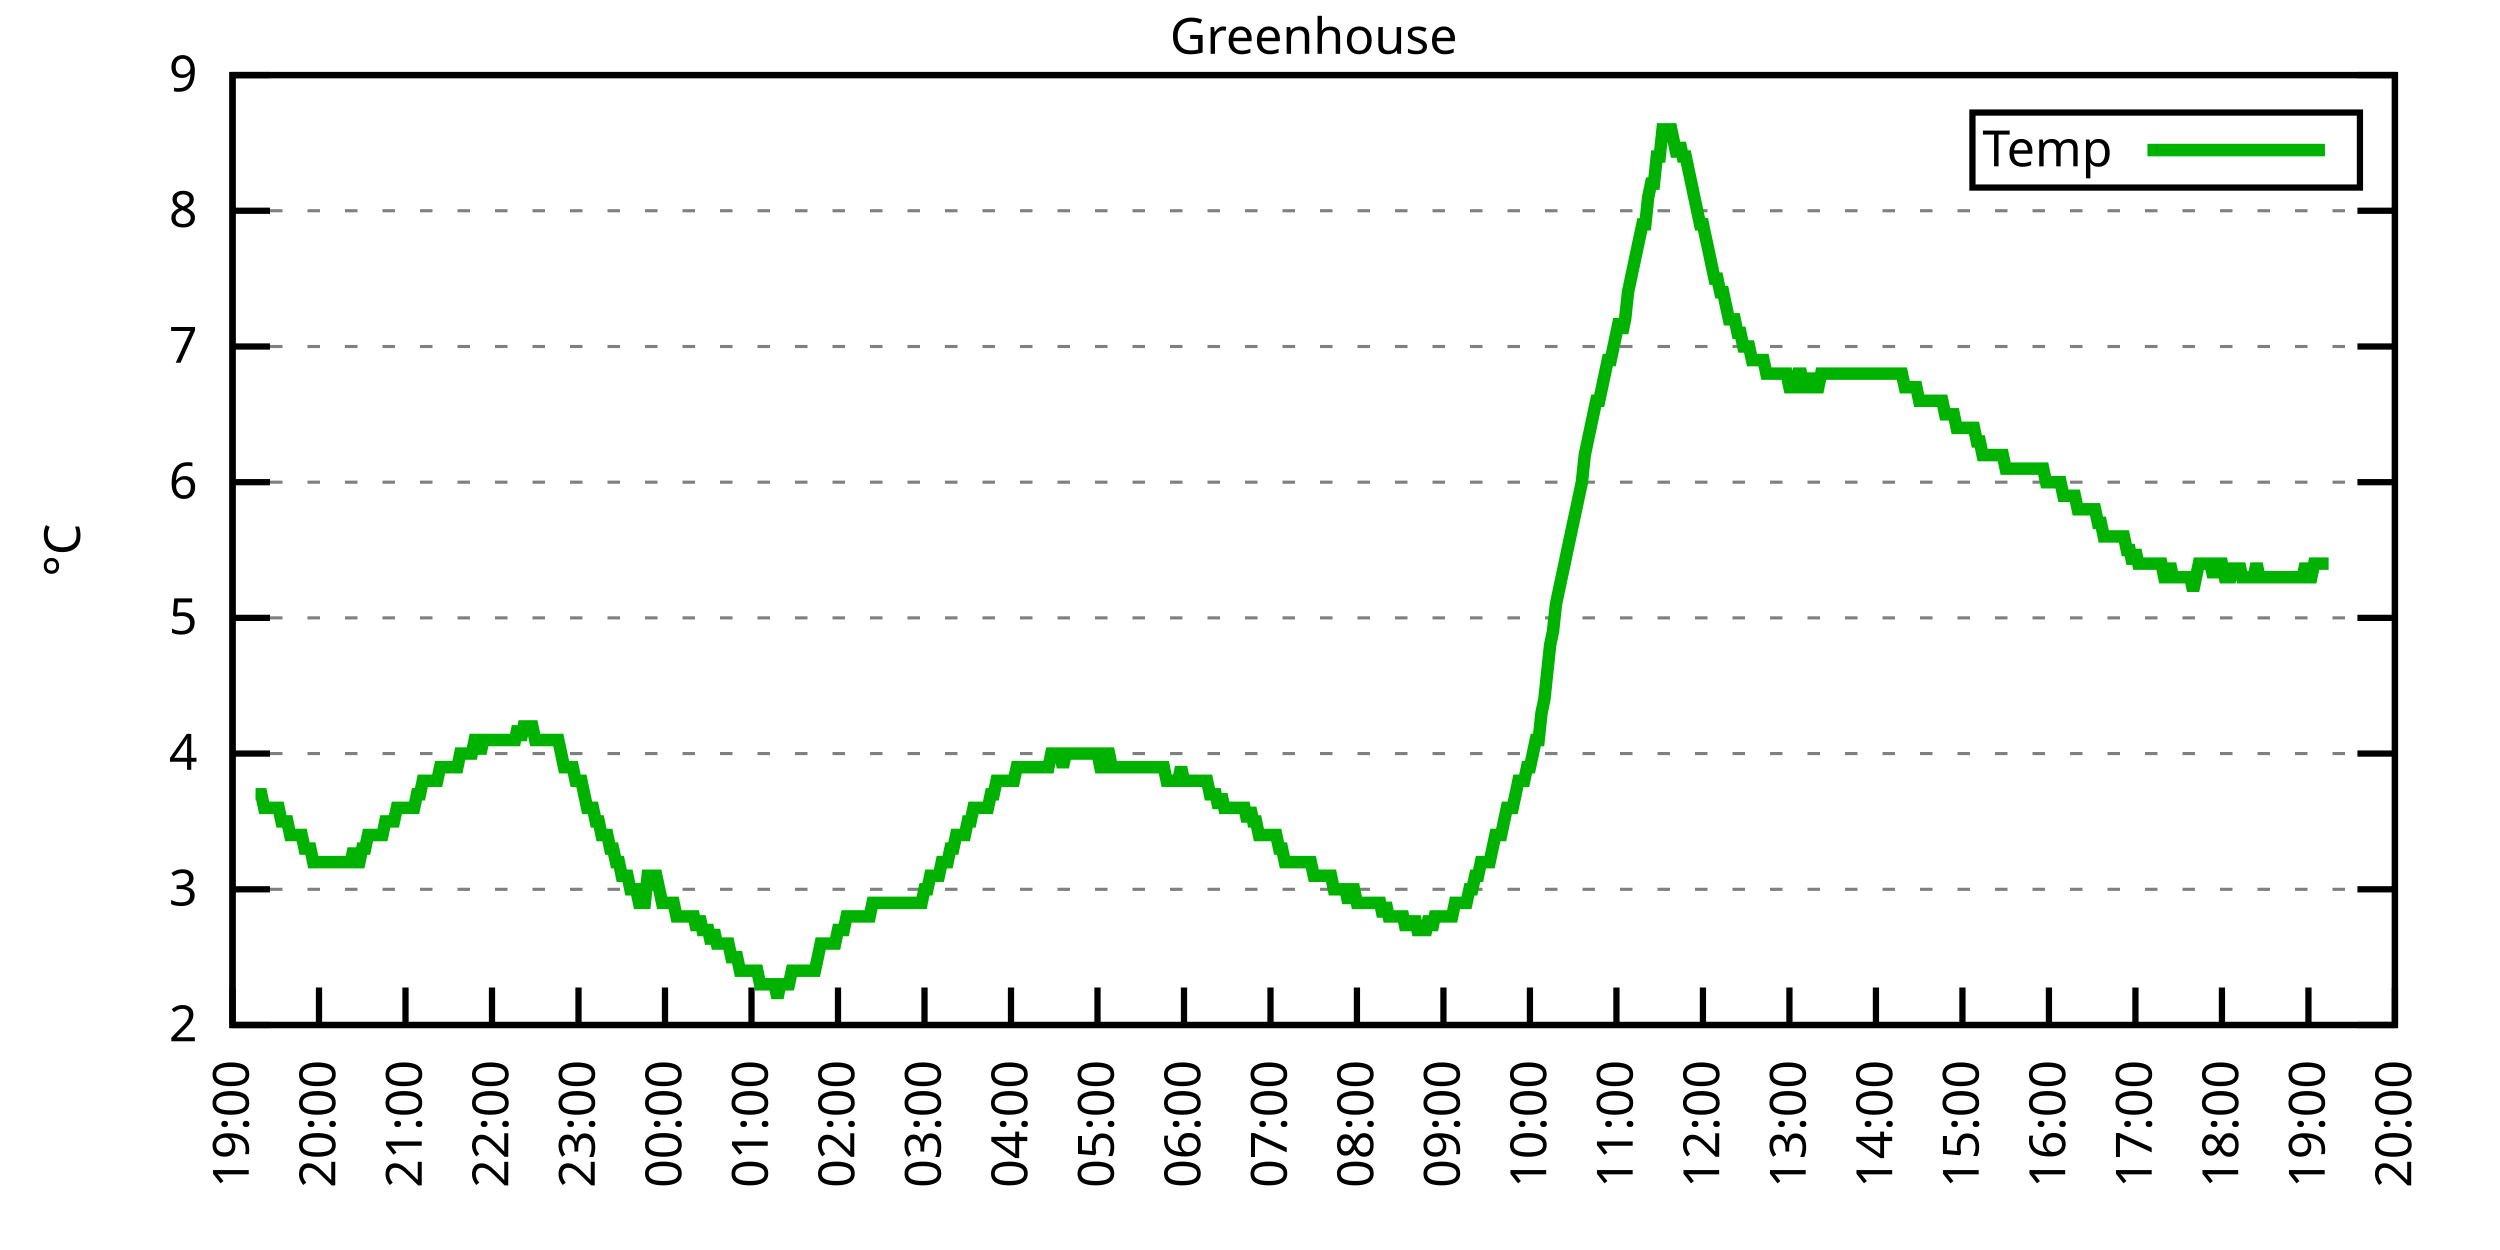
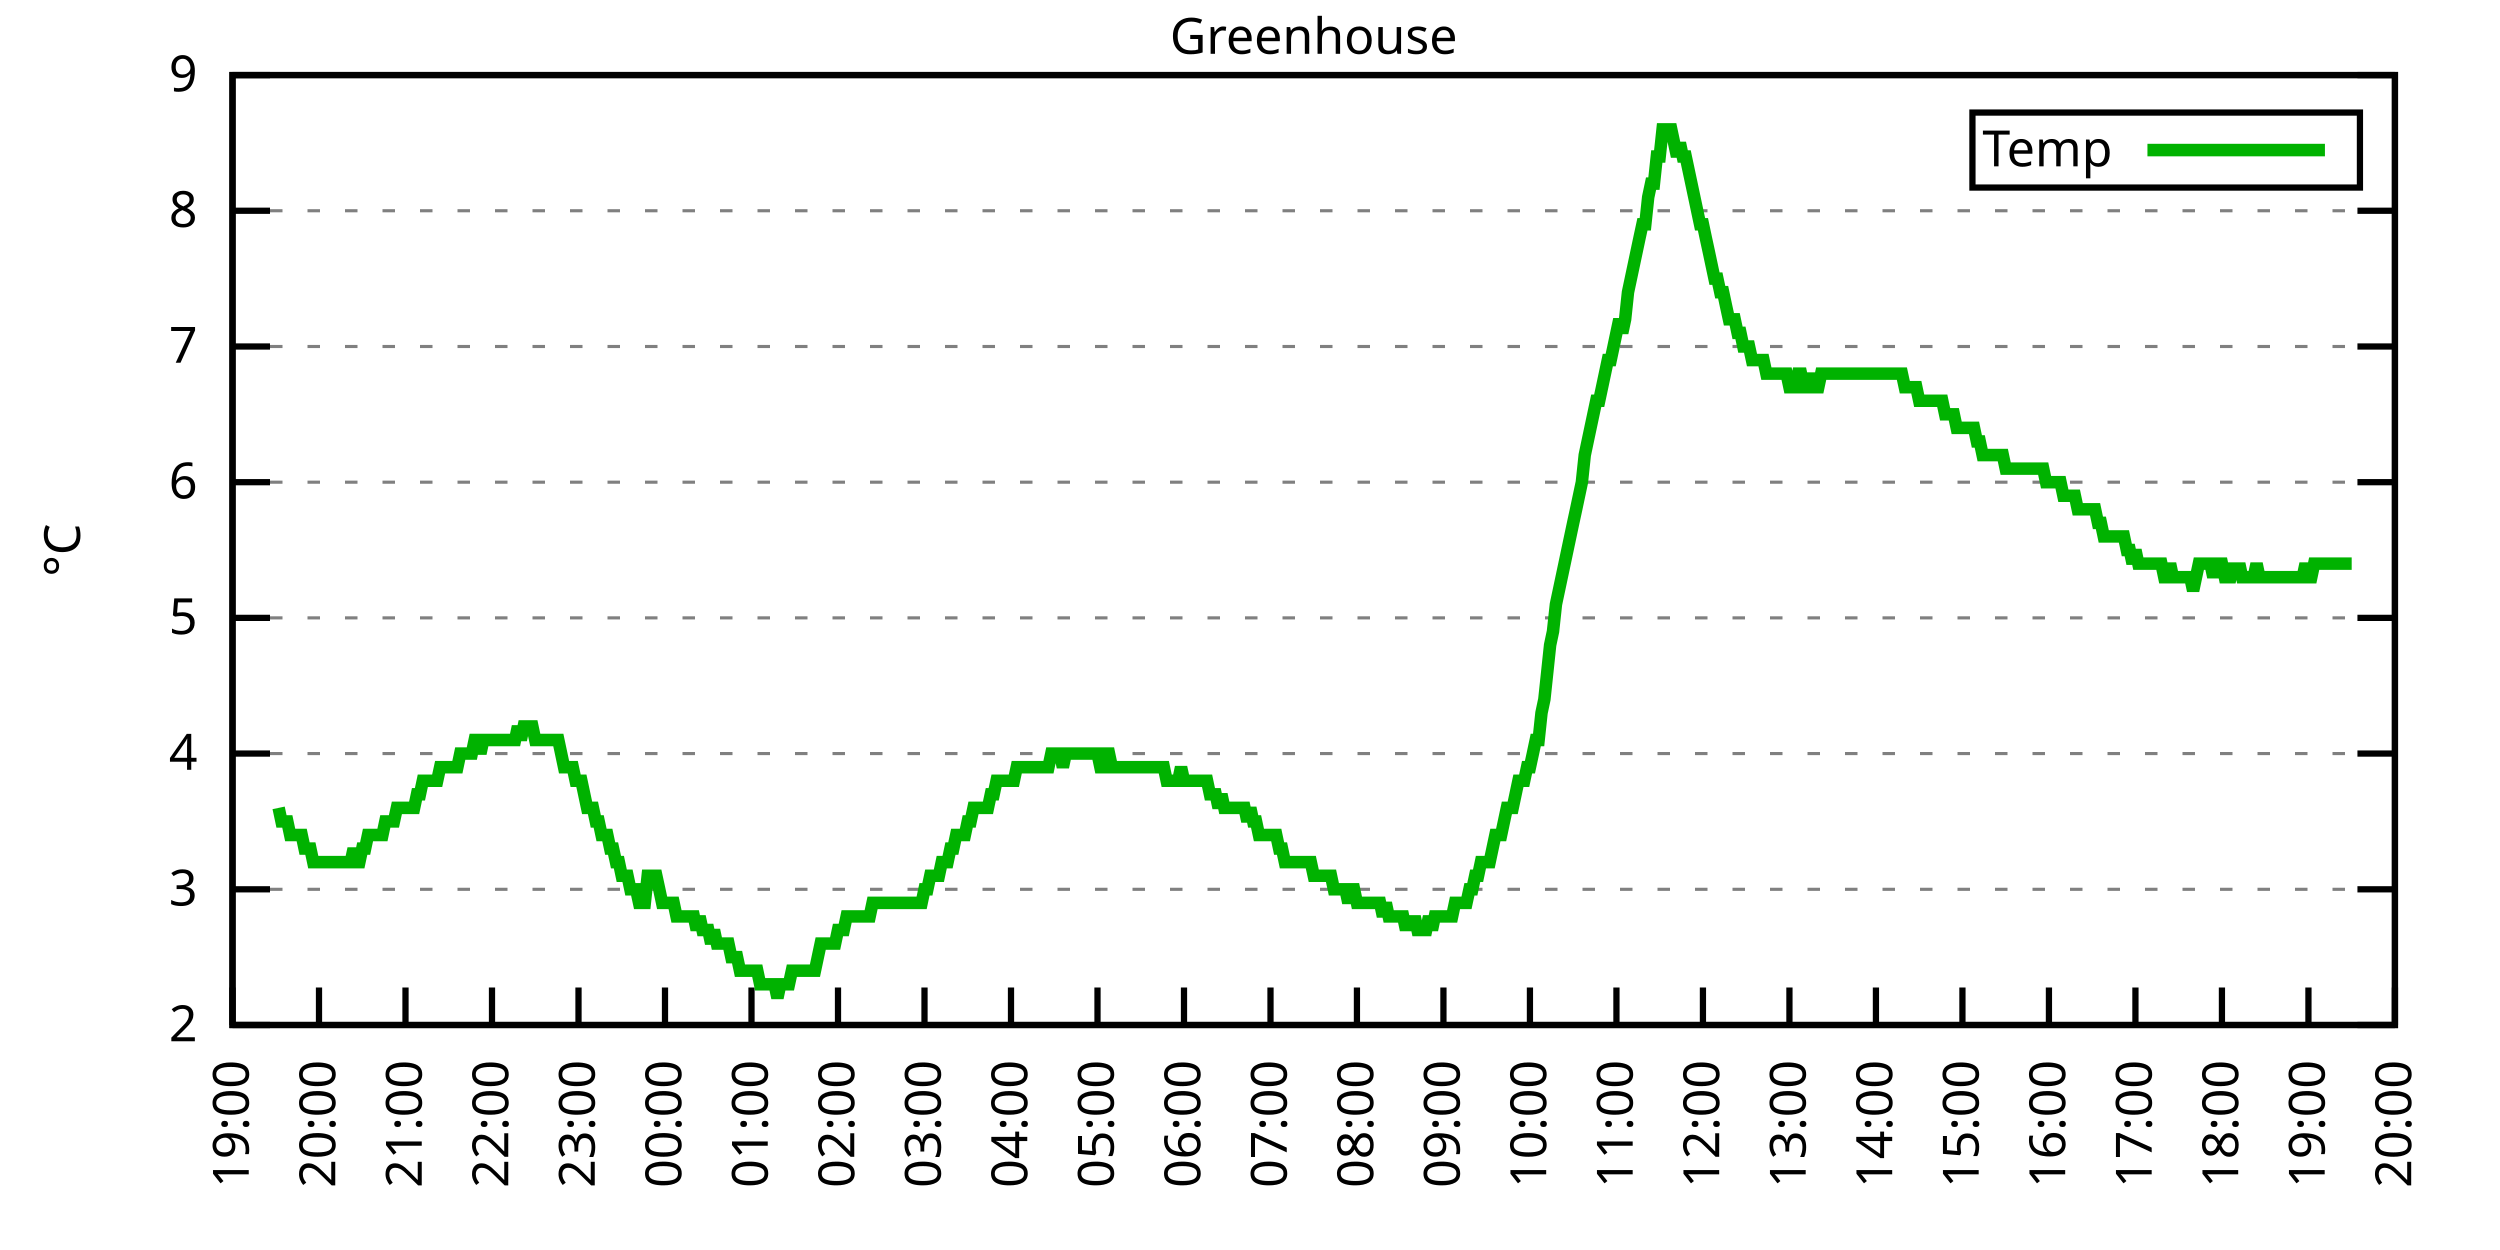
<svg xmlns="http://www.w3.org/2000/svg" xmlns:xlink="http://www.w3.org/1999/xlink" width="400" height="200" viewBox="0 0 400 200">
  <g id="gnuplot_canvas">
    <rect x="0" y="0" width="400" height="200" fill="none" />
    <defs>
      <circle id="gpDot" r="0.5" stroke-width="0.5" stroke="currentColor" />
      <path id="gpPt0" stroke-width="0.333" stroke="currentColor" d="M-1,0 h2 M0,-1 v2" />
      <path id="gpPt1" stroke-width="0.333" stroke="currentColor" d="M-1,-1 L1,1 M1,-1 L-1,1" />
      <path id="gpPt2" stroke-width="0.333" stroke="currentColor" d="M-1,0 L1,0 M0,-1 L0,1 M-1,-1 L1,1 M-1,1 L1,-1" />
      <rect id="gpPt3" stroke-width="0.333" stroke="currentColor" x="-1" y="-1" width="2" height="2" />
      <rect id="gpPt4" stroke-width="0.333" stroke="currentColor" fill="currentColor" x="-1" y="-1" width="2" height="2" />
      <circle id="gpPt5" stroke-width="0.333" stroke="currentColor" cx="0" cy="0" r="1" />
      <use xlink:href="#gpPt5" id="gpPt6" fill="currentColor" stroke="none" />
      <path id="gpPt7" stroke-width="0.333" stroke="currentColor" d="M0,-1.33 L-1.33,0.67 L1.33,0.67 z" />
      <use xlink:href="#gpPt7" id="gpPt8" fill="currentColor" stroke="none" />
      <use xlink:href="#gpPt7" id="gpPt9" stroke="currentColor" transform="rotate(180)" />
      <use xlink:href="#gpPt9" id="gpPt10" fill="currentColor" stroke="none" />
      <use xlink:href="#gpPt3" id="gpPt11" stroke="currentColor" transform="rotate(45)" />
      <use xlink:href="#gpPt11" id="gpPt12" fill="currentColor" stroke="none" />
      <path id="gpPt13" stroke-width="0.333" stroke="currentColor" d="M0,1.330 L1.265,0.411 L0.782,-1.067 L-0.782,-1.076 L-1.265,0.411 z" />
      <use xlink:href="#gpPt13" id="gpPt14" fill="currentColor" stroke="none" />
      <filter id="textbox" filterUnits="objectBoundingBox" x="0" y="0" height="1" width="1">
        <feFlood flood-color="white" flood-opacity="1" result="bgnd" />
        <feComposite in="SourceGraphic" in2="bgnd" operator="atop" />
      </filter>
      <filter id="greybox" filterUnits="objectBoundingBox" x="0" y="0" height="1" width="1">
        <feFlood flood-color="lightgrey" flood-opacity="1" result="grey" />
        <feComposite in="SourceGraphic" in2="grey" operator="atop" />
      </filter>
    </defs>
    <g fill="none" color="white" stroke="currentColor" stroke-width="1.00" stroke-linecap="butt" stroke-linejoin="miter">
</g>
    <g fill="none" color="black" stroke="currentColor" stroke-width="1.00" stroke-linecap="butt" stroke-linejoin="miter">
      <g stroke="none" shape-rendering="crispEdges">
        <polygon fill="rgb(255, 255, 255)" points="37.20,164.00 383.18,164.00 383.18,12.02 37.20,12.02 " />
      </g>
    </g>
    <g fill="none" color="black" stroke="currentColor" stroke-width="1.00" stroke-linecap="butt" stroke-linejoin="miter">
</g>
    <g fill="none" color="black" stroke="black" stroke-width="0.50" stroke-linecap="butt" stroke-linejoin="miter">
</g>
    <g fill="none" color="gray" stroke="currentColor" stroke-width="0.50" stroke-linecap="butt" stroke-linejoin="miter">
      <path stroke="gray" stroke-dasharray="2,4" class="gridline" d="M37.20,164.00 L383.19,164.00  " />
    </g>
    <g fill="none" color="gray" stroke="gray" stroke-width="1.00" stroke-linecap="butt" stroke-linejoin="miter">
</g>
    <g fill="none" color="black" stroke="currentColor" stroke-width="1.00" stroke-linecap="butt" stroke-linejoin="miter">
      <path stroke="black" d="M37.20,164.00 L43.20,164.00 M383.19,164.00 L377.19,164.00  " />
      <g transform="translate(31.60,166.60)" stroke="none" fill="black" font-family="Sans" font-size="8.00" text-anchor="end">
        <text>
          <tspan font-family="Sans"> 2</tspan>
        </text>
      </g>
    </g>
    <g fill="none" color="black" stroke="currentColor" stroke-width="1.00" stroke-linecap="butt" stroke-linejoin="miter">
</g>
    <g fill="none" color="black" stroke="black" stroke-width="0.50" stroke-linecap="butt" stroke-linejoin="miter">
</g>
    <g fill="none" color="gray" stroke="currentColor" stroke-width="0.50" stroke-linecap="butt" stroke-linejoin="miter">
      <path stroke="gray" stroke-dasharray="2,4" class="gridline" d="M37.20,142.29 L383.19,142.29  " />
    </g>
    <g fill="none" color="gray" stroke="gray" stroke-width="1.00" stroke-linecap="butt" stroke-linejoin="miter">
</g>
    <g fill="none" color="black" stroke="currentColor" stroke-width="1.00" stroke-linecap="butt" stroke-linejoin="miter">
      <path stroke="black" d="M37.20,142.29 L43.20,142.29 M383.19,142.29 L377.19,142.29  " />
      <g transform="translate(31.60,144.89)" stroke="none" fill="black" font-family="Sans" font-size="8.00" text-anchor="end">
        <text>
          <tspan font-family="Sans"> 3</tspan>
        </text>
      </g>
    </g>
    <g fill="none" color="black" stroke="currentColor" stroke-width="1.00" stroke-linecap="butt" stroke-linejoin="miter">
</g>
    <g fill="none" color="black" stroke="black" stroke-width="0.50" stroke-linecap="butt" stroke-linejoin="miter">
</g>
    <g fill="none" color="gray" stroke="currentColor" stroke-width="0.50" stroke-linecap="butt" stroke-linejoin="miter">
      <path stroke="gray" stroke-dasharray="2,4" class="gridline" d="M37.20,120.57 L383.19,120.57  " />
    </g>
    <g fill="none" color="gray" stroke="gray" stroke-width="1.00" stroke-linecap="butt" stroke-linejoin="miter">
</g>
    <g fill="none" color="black" stroke="currentColor" stroke-width="1.00" stroke-linecap="butt" stroke-linejoin="miter">
      <path stroke="black" d="M37.20,120.57 L43.20,120.57 M383.19,120.57 L377.19,120.57  " />
      <g transform="translate(31.60,123.17)" stroke="none" fill="black" font-family="Sans" font-size="8.00" text-anchor="end">
        <text>
          <tspan font-family="Sans"> 4</tspan>
        </text>
      </g>
    </g>
    <g fill="none" color="black" stroke="currentColor" stroke-width="1.00" stroke-linecap="butt" stroke-linejoin="miter">
</g>
    <g fill="none" color="black" stroke="black" stroke-width="0.50" stroke-linecap="butt" stroke-linejoin="miter">
</g>
    <g fill="none" color="gray" stroke="currentColor" stroke-width="0.50" stroke-linecap="butt" stroke-linejoin="miter">
      <path stroke="gray" stroke-dasharray="2,4" class="gridline" d="M37.20,98.86 L383.19,98.86  " />
    </g>
    <g fill="none" color="gray" stroke="gray" stroke-width="1.00" stroke-linecap="butt" stroke-linejoin="miter">
</g>
    <g fill="none" color="black" stroke="currentColor" stroke-width="1.00" stroke-linecap="butt" stroke-linejoin="miter">
      <path stroke="black" d="M37.20,98.86 L43.20,98.86 M383.19,98.86 L377.19,98.86  " />
      <g transform="translate(31.60,101.46)" stroke="none" fill="black" font-family="Sans" font-size="8.00" text-anchor="end">
        <text>
          <tspan font-family="Sans"> 5</tspan>
        </text>
      </g>
    </g>
    <g fill="none" color="black" stroke="currentColor" stroke-width="1.00" stroke-linecap="butt" stroke-linejoin="miter">
</g>
    <g fill="none" color="black" stroke="black" stroke-width="0.50" stroke-linecap="butt" stroke-linejoin="miter">
</g>
    <g fill="none" color="gray" stroke="currentColor" stroke-width="0.50" stroke-linecap="butt" stroke-linejoin="miter">
      <path stroke="gray" stroke-dasharray="2,4" class="gridline" d="M37.20,77.15 L383.19,77.15  " />
    </g>
    <g fill="none" color="gray" stroke="gray" stroke-width="1.00" stroke-linecap="butt" stroke-linejoin="miter">
</g>
    <g fill="none" color="black" stroke="currentColor" stroke-width="1.00" stroke-linecap="butt" stroke-linejoin="miter">
      <path stroke="black" d="M37.20,77.15 L43.20,77.15 M383.19,77.15 L377.19,77.15  " />
      <g transform="translate(31.60,79.75)" stroke="none" fill="black" font-family="Sans" font-size="8.00" text-anchor="end">
        <text>
          <tspan font-family="Sans"> 6</tspan>
        </text>
      </g>
    </g>
    <g fill="none" color="black" stroke="currentColor" stroke-width="1.00" stroke-linecap="butt" stroke-linejoin="miter">
</g>
    <g fill="none" color="black" stroke="black" stroke-width="0.50" stroke-linecap="butt" stroke-linejoin="miter">
</g>
    <g fill="none" color="gray" stroke="currentColor" stroke-width="0.50" stroke-linecap="butt" stroke-linejoin="miter">
      <path stroke="gray" stroke-dasharray="2,4" class="gridline" d="M37.20,55.44 L383.19,55.44  " />
    </g>
    <g fill="none" color="gray" stroke="gray" stroke-width="1.00" stroke-linecap="butt" stroke-linejoin="miter">
</g>
    <g fill="none" color="black" stroke="currentColor" stroke-width="1.00" stroke-linecap="butt" stroke-linejoin="miter">
      <path stroke="black" d="M37.20,55.44 L43.20,55.44 M383.19,55.44 L377.19,55.44  " />
      <g transform="translate(31.60,58.04)" stroke="none" fill="black" font-family="Sans" font-size="8.00" text-anchor="end">
        <text>
          <tspan font-family="Sans"> 7</tspan>
        </text>
      </g>
    </g>
    <g fill="none" color="black" stroke="currentColor" stroke-width="1.00" stroke-linecap="butt" stroke-linejoin="miter">
</g>
    <g fill="none" color="black" stroke="black" stroke-width="0.50" stroke-linecap="butt" stroke-linejoin="miter">
</g>
    <g fill="none" color="gray" stroke="currentColor" stroke-width="0.50" stroke-linecap="butt" stroke-linejoin="miter">
      <path stroke="gray" stroke-dasharray="2,4" class="gridline" d="M37.20,33.72 L383.19,33.72  " />
    </g>
    <g fill="none" color="gray" stroke="gray" stroke-width="1.00" stroke-linecap="butt" stroke-linejoin="miter">
</g>
    <g fill="none" color="black" stroke="currentColor" stroke-width="1.00" stroke-linecap="butt" stroke-linejoin="miter">
      <path stroke="black" d="M37.20,33.72 L43.20,33.72 M383.19,33.72 L377.19,33.72  " />
      <g transform="translate(31.60,36.32)" stroke="none" fill="black" font-family="Sans" font-size="8.00" text-anchor="end">
        <text>
          <tspan font-family="Sans"> 8</tspan>
        </text>
      </g>
    </g>
    <g fill="none" color="black" stroke="currentColor" stroke-width="1.00" stroke-linecap="butt" stroke-linejoin="miter">
</g>
    <g fill="none" color="black" stroke="black" stroke-width="0.50" stroke-linecap="butt" stroke-linejoin="miter">
</g>
    <g fill="none" color="gray" stroke="currentColor" stroke-width="0.50" stroke-linecap="butt" stroke-linejoin="miter">
      <path stroke="gray" stroke-dasharray="2,4" class="gridline" d="M37.20,12.01 L383.19,12.01  " />
    </g>
    <g fill="none" color="gray" stroke="gray" stroke-width="1.00" stroke-linecap="butt" stroke-linejoin="miter">
</g>
    <g fill="none" color="black" stroke="currentColor" stroke-width="1.00" stroke-linecap="butt" stroke-linejoin="miter">
      <path stroke="black" d="M37.20,12.01 L43.20,12.01 M383.19,12.01 L377.19,12.01  " />
      <g transform="translate(31.60,14.61)" stroke="none" fill="black" font-family="Sans" font-size="8.00" text-anchor="end">
        <text>
          <tspan font-family="Sans"> 9</tspan>
        </text>
      </g>
    </g>
    <g fill="none" color="black" stroke="currentColor" stroke-width="1.00" stroke-linecap="butt" stroke-linejoin="miter">
      <path stroke="black" d="M37.20,164.00 L37.20,158.00  " />
      <g transform="translate(39.80,169.60) rotate(270.00)" stroke="none" fill="black" font-family="Sans" font-size="8.00" text-anchor="end">
        <text>
          <tspan font-family="Sans">19:00</tspan>
        </text>
      </g>
    </g>
    <g fill="none" color="black" stroke="currentColor" stroke-width="1.00" stroke-linecap="butt" stroke-linejoin="miter">
      <path stroke="black" d="M51.04,164.00 L51.04,158.00  " />
      <g transform="translate(53.64,169.60) rotate(270.00)" stroke="none" fill="black" font-family="Sans" font-size="8.00" text-anchor="end">
        <text>
          <tspan font-family="Sans">20:00</tspan>
        </text>
      </g>
    </g>
    <g fill="none" color="black" stroke="currentColor" stroke-width="1.00" stroke-linecap="butt" stroke-linejoin="miter">
      <path stroke="black" d="M64.88,164.00 L64.88,158.00  " />
      <g transform="translate(67.48,169.60) rotate(270.00)" stroke="none" fill="black" font-family="Sans" font-size="8.00" text-anchor="end">
        <text>
          <tspan font-family="Sans">21:00</tspan>
        </text>
      </g>
    </g>
    <g fill="none" color="black" stroke="currentColor" stroke-width="1.00" stroke-linecap="butt" stroke-linejoin="miter">
      <path stroke="black" d="M78.72,164.00 L78.72,158.00  " />
      <g transform="translate(81.32,169.60) rotate(270.00)" stroke="none" fill="black" font-family="Sans" font-size="8.00" text-anchor="end">
        <text>
          <tspan font-family="Sans">22:00</tspan>
        </text>
      </g>
    </g>
    <g fill="none" color="black" stroke="currentColor" stroke-width="1.00" stroke-linecap="butt" stroke-linejoin="miter">
      <path stroke="black" d="M92.56,164.00 L92.56,158.00  " />
      <g transform="translate(95.16,169.60) rotate(270.00)" stroke="none" fill="black" font-family="Sans" font-size="8.00" text-anchor="end">
        <text>
          <tspan font-family="Sans">23:00</tspan>
        </text>
      </g>
    </g>
    <g fill="none" color="black" stroke="currentColor" stroke-width="1.00" stroke-linecap="butt" stroke-linejoin="miter">
      <path stroke="black" d="M106.40,164.00 L106.40,158.00  " />
      <g transform="translate(109.00,169.60) rotate(270.00)" stroke="none" fill="black" font-family="Sans" font-size="8.00" text-anchor="end">
        <text>
          <tspan font-family="Sans">00:00</tspan>
        </text>
      </g>
    </g>
    <g fill="none" color="black" stroke="currentColor" stroke-width="1.00" stroke-linecap="butt" stroke-linejoin="miter">
      <path stroke="black" d="M120.24,164.00 L120.24,158.00  " />
      <g transform="translate(122.84,169.60) rotate(270.00)" stroke="none" fill="black" font-family="Sans" font-size="8.00" text-anchor="end">
        <text>
          <tspan font-family="Sans">01:00</tspan>
        </text>
      </g>
    </g>
    <g fill="none" color="black" stroke="currentColor" stroke-width="1.00" stroke-linecap="butt" stroke-linejoin="miter">
      <path stroke="black" d="M134.08,164.00 L134.08,158.00  " />
      <g transform="translate(136.68,169.60) rotate(270.00)" stroke="none" fill="black" font-family="Sans" font-size="8.00" text-anchor="end">
        <text>
          <tspan font-family="Sans">02:00</tspan>
        </text>
      </g>
    </g>
    <g fill="none" color="black" stroke="currentColor" stroke-width="1.00" stroke-linecap="butt" stroke-linejoin="miter">
      <path stroke="black" d="M147.92,164.00 L147.92,158.00  " />
      <g transform="translate(150.52,169.60) rotate(270.00)" stroke="none" fill="black" font-family="Sans" font-size="8.00" text-anchor="end">
        <text>
          <tspan font-family="Sans">03:00</tspan>
        </text>
      </g>
    </g>
    <g fill="none" color="black" stroke="currentColor" stroke-width="1.00" stroke-linecap="butt" stroke-linejoin="miter">
      <path stroke="black" d="M161.76,164.00 L161.76,158.00  " />
      <g transform="translate(164.36,169.60) rotate(270.00)" stroke="none" fill="black" font-family="Sans" font-size="8.00" text-anchor="end">
        <text>
          <tspan font-family="Sans">04:00</tspan>
        </text>
      </g>
    </g>
    <g fill="none" color="black" stroke="currentColor" stroke-width="1.00" stroke-linecap="butt" stroke-linejoin="miter">
      <path stroke="black" d="M175.60,164.00 L175.60,158.00  " />
      <g transform="translate(178.20,169.60) rotate(270.00)" stroke="none" fill="black" font-family="Sans" font-size="8.00" text-anchor="end">
        <text>
          <tspan font-family="Sans">05:00</tspan>
        </text>
      </g>
    </g>
    <g fill="none" color="black" stroke="currentColor" stroke-width="1.00" stroke-linecap="butt" stroke-linejoin="miter">
      <path stroke="black" d="M189.44,164.00 L189.44,158.00  " />
      <g transform="translate(192.04,169.60) rotate(270.00)" stroke="none" fill="black" font-family="Sans" font-size="8.00" text-anchor="end">
        <text>
          <tspan font-family="Sans">06:00</tspan>
        </text>
      </g>
    </g>
    <g fill="none" color="black" stroke="currentColor" stroke-width="1.00" stroke-linecap="butt" stroke-linejoin="miter">
      <path stroke="black" d="M203.28,164.00 L203.28,158.00  " />
      <g transform="translate(205.88,169.60) rotate(270.00)" stroke="none" fill="black" font-family="Sans" font-size="8.00" text-anchor="end">
        <text>
          <tspan font-family="Sans">07:00</tspan>
        </text>
      </g>
    </g>
    <g fill="none" color="black" stroke="currentColor" stroke-width="1.00" stroke-linecap="butt" stroke-linejoin="miter">
      <path stroke="black" d="M217.11,164.00 L217.11,158.00  " />
      <g transform="translate(219.71,169.60) rotate(270.00)" stroke="none" fill="black" font-family="Sans" font-size="8.00" text-anchor="end">
        <text>
          <tspan font-family="Sans">08:00</tspan>
        </text>
      </g>
    </g>
    <g fill="none" color="black" stroke="currentColor" stroke-width="1.00" stroke-linecap="butt" stroke-linejoin="miter">
      <path stroke="black" d="M230.95,164.00 L230.95,158.00  " />
      <g transform="translate(233.55,169.60) rotate(270.00)" stroke="none" fill="black" font-family="Sans" font-size="8.00" text-anchor="end">
        <text>
          <tspan font-family="Sans">09:00</tspan>
        </text>
      </g>
    </g>
    <g fill="none" color="black" stroke="currentColor" stroke-width="1.00" stroke-linecap="butt" stroke-linejoin="miter">
      <path stroke="black" d="M244.79,164.00 L244.79,158.00  " />
      <g transform="translate(247.39,169.60) rotate(270.00)" stroke="none" fill="black" font-family="Sans" font-size="8.00" text-anchor="end">
        <text>
          <tspan font-family="Sans">10:00</tspan>
        </text>
      </g>
    </g>
    <g fill="none" color="black" stroke="currentColor" stroke-width="1.00" stroke-linecap="butt" stroke-linejoin="miter">
      <path stroke="black" d="M258.63,164.00 L258.63,158.00  " />
      <g transform="translate(261.23,169.60) rotate(270.00)" stroke="none" fill="black" font-family="Sans" font-size="8.00" text-anchor="end">
        <text>
          <tspan font-family="Sans">11:00</tspan>
        </text>
      </g>
    </g>
    <g fill="none" color="black" stroke="currentColor" stroke-width="1.00" stroke-linecap="butt" stroke-linejoin="miter">
      <path stroke="black" d="M272.47,164.00 L272.47,158.00  " />
      <g transform="translate(275.07,169.60) rotate(270.00)" stroke="none" fill="black" font-family="Sans" font-size="8.00" text-anchor="end">
        <text>
          <tspan font-family="Sans">12:00</tspan>
        </text>
      </g>
    </g>
    <g fill="none" color="black" stroke="currentColor" stroke-width="1.00" stroke-linecap="butt" stroke-linejoin="miter">
      <path stroke="black" d="M286.31,164.00 L286.31,158.00  " />
      <g transform="translate(288.91,169.60) rotate(270.00)" stroke="none" fill="black" font-family="Sans" font-size="8.00" text-anchor="end">
        <text>
          <tspan font-family="Sans">13:00</tspan>
        </text>
      </g>
    </g>
    <g fill="none" color="black" stroke="currentColor" stroke-width="1.00" stroke-linecap="butt" stroke-linejoin="miter">
      <path stroke="black" d="M300.15,164.00 L300.15,158.00  " />
      <g transform="translate(302.75,169.60) rotate(270.00)" stroke="none" fill="black" font-family="Sans" font-size="8.00" text-anchor="end">
        <text>
          <tspan font-family="Sans">14:00</tspan>
        </text>
      </g>
    </g>
    <g fill="none" color="black" stroke="currentColor" stroke-width="1.00" stroke-linecap="butt" stroke-linejoin="miter">
      <path stroke="black" d="M313.99,164.00 L313.99,158.00  " />
      <g transform="translate(316.59,169.60) rotate(270.00)" stroke="none" fill="black" font-family="Sans" font-size="8.00" text-anchor="end">
        <text>
          <tspan font-family="Sans">15:00</tspan>
        </text>
      </g>
    </g>
    <g fill="none" color="black" stroke="currentColor" stroke-width="1.00" stroke-linecap="butt" stroke-linejoin="miter">
      <path stroke="black" d="M327.83,164.00 L327.83,158.00  " />
      <g transform="translate(330.43,169.60) rotate(270.00)" stroke="none" fill="black" font-family="Sans" font-size="8.00" text-anchor="end">
        <text>
          <tspan font-family="Sans">16:00</tspan>
        </text>
      </g>
    </g>
    <g fill="none" color="black" stroke="currentColor" stroke-width="1.00" stroke-linecap="butt" stroke-linejoin="miter">
      <path stroke="black" d="M341.67,164.00 L341.67,158.00  " />
      <g transform="translate(344.27,169.60) rotate(270.00)" stroke="none" fill="black" font-family="Sans" font-size="8.00" text-anchor="end">
        <text>
          <tspan font-family="Sans">17:00</tspan>
        </text>
      </g>
    </g>
    <g fill="none" color="black" stroke="currentColor" stroke-width="1.00" stroke-linecap="butt" stroke-linejoin="miter">
      <path stroke="black" d="M355.51,164.00 L355.51,158.00  " />
      <g transform="translate(358.11,169.60) rotate(270.00)" stroke="none" fill="black" font-family="Sans" font-size="8.00" text-anchor="end">
        <text>
          <tspan font-family="Sans">18:00</tspan>
        </text>
      </g>
    </g>
    <g fill="none" color="black" stroke="currentColor" stroke-width="1.00" stroke-linecap="butt" stroke-linejoin="miter">
      <path stroke="black" d="M369.35,164.00 L369.35,158.00  " />
      <g transform="translate(371.95,169.60) rotate(270.00)" stroke="none" fill="black" font-family="Sans" font-size="8.00" text-anchor="end">
        <text>
          <tspan font-family="Sans">19:00</tspan>
        </text>
      </g>
    </g>
    <g fill="none" color="black" stroke="currentColor" stroke-width="1.00" stroke-linecap="butt" stroke-linejoin="miter">
      <path stroke="black" d="M383.19,164.00 L383.19,158.00  " />
      <g transform="translate(385.79,169.60) rotate(270.00)" stroke="none" fill="black" font-family="Sans" font-size="8.00" text-anchor="end">
        <text>
          <tspan font-family="Sans">20:00</tspan>
        </text>
      </g>
    </g>
    <g fill="none" color="black" stroke="currentColor" stroke-width="1.00" stroke-linecap="butt" stroke-linejoin="miter">
</g>
    <g fill="none" color="black" stroke="currentColor" stroke-width="1.00" stroke-linecap="butt" stroke-linejoin="miter">
      <path stroke="black" d="M37.20,12.01 L37.20,164.00 L383.19,164.00 L383.19,12.01 L37.20,12.01 Z  " />
    </g>
    <g fill="none" color="black" stroke="currentColor" stroke-width="1.00" stroke-linecap="butt" stroke-linejoin="miter">
</g>
    <g fill="none" color="black" stroke="currentColor" stroke-width="1.00" stroke-linecap="butt" stroke-linejoin="miter">
      <path stroke="black" d="M315.59,30.01 L315.59,18.01 L377.59,18.01 L377.59,30.01 L315.59,30.01 Z  " />
    </g>
    <g id="Greenhouse_plot_1">
      <g fill="none" color="white" stroke="black" stroke-width="2.00" stroke-linecap="butt" stroke-linejoin="miter">
</g>
      <g fill="none" color="black" stroke="currentColor" stroke-width="2.00" stroke-linecap="butt" stroke-linejoin="miter">
        <g transform="translate(337.99,26.61)" stroke="none" fill="black" font-family="Sans" font-size="8.00" text-anchor="end">
          <text>
            <tspan font-family="Sans">Temp</tspan>
          </text>
        </g>
      </g>
      <g fill="none" color="black" stroke="currentColor" stroke-width="2.00" stroke-linecap="butt" stroke-linejoin="miter">
-         <path stroke="rgb(  0, 178,   0)" d="M343.59,24.01 L371.99,24.01 M40.89,127.09 L41.35,127.09 L41.81,127.09 L42.27,129.26 L42.74,129.26 L43.20,129.26   L43.66,129.26 L44.12,129.26 L44.58,129.26 L45.04,131.43 L45.50,131.43 L45.97,131.43 L46.43,133.60 L46.89,133.60   L47.35,133.60 L47.81,133.60 L48.27,133.60 L48.73,135.77 L49.19,135.77 L49.66,135.77 L50.12,137.94 L50.58,137.94   L51.04,137.94 L51.50,137.94 L51.96,137.94 L52.42,137.94 L52.88,137.94 L53.35,137.94 L53.81,137.94 L54.27,137.94   L54.73,137.94 L55.19,137.94 L55.65,137.94 L56.11,137.94 L56.58,135.77 L57.04,137.94 L57.50,137.94 L57.96,135.77   L58.42,135.77 L58.88,133.60 L59.34,133.60 L59.80,133.60 L60.27,133.60 L60.73,133.60 L61.19,133.60 L61.65,131.43   L62.11,131.43 L62.57,131.43 L63.03,131.43 L63.50,129.26 L63.96,129.26 L64.42,129.26 L64.88,129.26 L65.34,129.26   L65.80,129.26 L66.26,129.26 L66.72,127.09 L67.19,127.09 L67.65,124.92 L68.11,124.92 L68.57,124.92 L69.03,124.92   L69.49,124.92 L69.95,124.92 L70.42,122.75 L70.88,122.75 L71.34,122.75 L71.80,122.75 L72.26,122.75 L72.72,122.75   L73.18,122.75 L73.64,120.57 L74.11,120.57 L74.57,120.57 L75.03,120.57 L75.49,120.57 L75.95,118.40 L76.41,118.40   L76.87,120.57 L77.33,118.40 L77.80,118.40 L78.26,118.40 L78.72,118.40 L79.18,118.40 L79.64,118.40 L80.10,118.40   L80.56,118.40 L81.03,118.40 L81.49,118.40 L81.95,118.40 L82.41,118.40 L82.87,116.23 L83.33,118.40 L83.79,116.23   L84.25,116.23 L84.72,116.23 L85.18,116.23 L85.64,118.40 L86.10,118.40 L86.56,118.40 L87.02,118.40 L87.48,118.40   L87.95,118.40 L88.41,118.40 L88.87,118.40 L89.33,118.40 L89.79,120.57 L90.25,122.75 L90.71,122.75 L91.17,122.75   L91.64,122.75 L92.10,124.92 L92.56,124.92 L93.02,124.92 L93.48,127.09 L93.94,129.26 L94.40,129.26 L94.87,129.26   L95.33,131.43 L95.79,131.43 L96.25,133.60 L96.71,133.60 L97.17,133.60 L97.63,135.77 L98.09,135.77 L98.56,137.94   L99.02,137.94 L99.48,140.12 L99.94,140.12 L100.40,140.12 L100.86,142.29 L101.32,142.29 L101.78,142.29 L102.25,144.46   L102.71,144.46 L103.17,144.46 L103.63,140.12 L104.09,140.12 L104.55,140.12 L105.01,140.12 L105.48,142.29 L105.94,144.46   L106.40,144.46 L106.86,144.46 L107.32,144.46 L107.78,144.46 L108.24,146.63 L108.70,146.63 L109.17,146.63 L109.63,146.63   L110.09,146.63 L110.55,146.63 L111.01,146.63 L111.47,148.80 L111.93,146.63 L112.40,148.80 L112.86,148.80 L113.32,148.80   L113.78,150.97 L114.24,148.80 L114.70,150.97 L115.16,150.97 L115.62,150.97 L116.09,150.97 L116.55,150.97 L117.01,153.14   L117.47,153.14 L117.93,153.14 L118.39,155.31 L118.85,155.31 L119.31,155.31 L119.78,155.31 L120.24,155.31 L120.70,155.31   L121.16,155.31 L121.62,157.49 L122.08,157.49 L122.54,157.49 L123.01,157.49 L123.47,157.49 L123.93,157.49 L124.39,159.66   L124.85,157.49 L125.31,157.49 L125.77,157.49 L126.23,157.49 L126.70,155.31 L127.16,155.31 L127.62,155.31 L128.08,155.31   L128.54,155.31 L129.00,155.31 L129.46,155.31 L129.93,155.31 L130.39,155.31 L130.85,153.14 L131.31,150.97 L131.77,150.97   L132.23,150.97 L132.69,150.97 L133.15,150.97 L133.62,150.97 L134.08,148.80 L134.54,148.80 L135.00,148.80 L135.46,146.63   L135.92,146.63 L136.38,146.63 L136.85,146.63 L137.31,146.63 L137.77,146.63 L138.23,146.63 L138.69,146.63 L139.15,146.63   L139.61,144.46 L140.07,144.46 L140.54,144.46 L141.00,144.46 L141.46,144.46 L141.92,144.46 L142.38,144.46 L142.84,144.46   L143.30,144.46 L143.76,144.46 L144.23,144.46 L144.69,144.46 L145.15,144.46 L145.61,144.46 L146.07,144.46 L146.53,144.46   L146.99,144.46 L147.46,144.46 L147.92,142.29 L148.38,142.29 L148.84,140.12 L149.30,140.12 L149.76,140.12 L150.22,140.12   L150.68,137.94 L151.15,137.94 L151.61,137.94 L152.07,135.77 L152.53,135.77 L152.99,133.60 L153.45,133.60 L153.91,133.60   L154.38,133.60 L154.84,131.43 L155.30,131.43 L155.76,129.26 L156.22,129.26 L156.68,129.26 L157.14,129.26 L157.60,129.26   L158.07,129.26 L158.53,127.09 L158.99,127.09 L159.45,124.92 L159.91,124.92 L160.37,124.92 L160.83,124.92 L161.30,124.92   L161.76,124.92 L162.22,124.92 L162.68,122.75 L163.14,122.75 L163.60,122.75 L164.06,122.75 L164.52,122.75 L164.99,122.75   L165.45,122.75 L165.91,122.75 L166.37,122.75 L166.83,122.75 L167.29,122.75 L167.75,122.75 L168.21,120.57 L168.68,120.57   L169.14,120.57 L169.60,120.57 L170.06,122.75 L170.52,120.57 L170.98,120.57 L171.44,120.57 L171.91,120.57 L172.37,120.57   L172.83,120.57 L173.29,120.57 L173.75,120.57 L174.21,120.57 L174.67,120.57 L175.13,120.57 L175.60,120.57 L176.06,122.75   L176.52,122.75 L176.98,120.57 L177.44,120.57 L177.90,122.75 L178.36,122.75 L178.83,122.75 L179.29,122.75 L179.75,122.75   L180.21,122.75 L180.67,122.75 L181.13,122.75 L181.59,122.75 L182.05,122.75 L182.52,122.75 L182.98,122.75 L183.44,122.75   L183.90,122.75 L184.36,122.75 L184.82,122.75 L185.28,122.75 L185.75,122.75 L186.21,122.75 L186.67,124.92 L187.13,124.92   L187.59,124.92 L188.05,124.92 L188.51,124.92 L188.97,122.75 L189.44,124.92 L189.90,124.92 L190.36,124.92 L190.82,124.92   L191.28,124.92 L191.74,124.92 L192.20,124.92 L192.66,124.92 L193.13,124.92 L193.59,127.09 L194.05,127.09 L194.51,127.09   L194.97,129.26 L195.43,127.09 L195.89,129.26 L196.36,129.26 L196.82,129.26 L197.28,129.26 L197.74,129.26 L198.20,129.26   L198.66,129.26 L199.12,129.26 L199.58,131.43 L200.05,129.26 L200.51,131.43 L200.97,131.43 L201.43,133.60 L201.89,133.60   L202.35,133.60 L202.81,133.60 L203.28,133.60 L203.74,133.60 L204.20,133.60 L204.66,135.77 L205.12,135.77 L205.58,137.94   L206.04,137.94 L206.50,137.94 L206.97,137.94 L207.43,137.94 L207.89,137.94 L208.35,137.94 L208.81,137.94 L209.27,137.94   L209.73,137.94 L210.20,140.12 L210.66,140.12 L211.12,140.12 L211.58,140.12 L212.04,140.12 L212.50,140.12 L212.96,140.12   L213.42,142.29 L213.89,142.29 L214.35,142.29 L214.81,142.29 L215.27,142.29 L215.73,144.46 L216.19,142.29 L216.65,142.29   L217.11,144.46 L217.58,144.46 L218.04,144.46 L218.50,144.46 L218.96,144.46 L219.42,144.46 L219.88,144.46 L220.34,144.46   L220.81,144.46 L221.27,146.63 L221.73,144.46 L222.19,146.63 L222.65,146.63 L223.11,146.63 L223.57,146.63 L224.03,146.63   L224.50,146.63 L224.96,148.80 L225.42,146.63 L225.88,148.80 L226.34,146.63 L226.80,148.80 L227.26,148.80 L227.73,148.80   L228.19,148.80 L228.65,146.63 L229.11,148.80 L229.57,146.63 L230.03,146.63 L230.49,146.63 L230.95,146.63 L231.42,146.63   L231.88,146.63 L232.34,146.63 L232.80,144.46 L233.26,144.46 L233.72,144.46 L234.18,144.46 L234.64,144.46 L235.11,142.29   L235.57,142.29 L236.03,140.12 L236.49,140.12 L236.95,137.94 L237.41,137.94 L237.87,137.94 L238.34,137.94 L238.80,135.77   L239.26,133.60 L239.72,133.60 L240.18,133.60 L240.64,131.43 L241.10,129.26 L241.56,129.26 L242.03,129.26 L242.49,127.09   L242.95,124.92 L243.41,124.92 L243.87,124.92 L244.33,122.75 L244.79,122.75 L245.26,120.57 L245.72,118.40 L246.18,118.40   L246.64,114.06 L247.10,111.89 L247.56,107.55 L248.02,103.20 L248.48,101.03 L248.95,96.69 L249.41,94.52 L249.87,92.35   L250.33,90.18 L250.79,88.00 L251.25,85.83 L251.71,83.66 L252.18,81.49 L252.64,79.32 L253.10,77.15 L253.56,72.81   L254.02,70.63 L254.48,68.46 L254.94,66.29 L255.40,64.12 L255.87,64.12 L256.33,61.95 L256.79,59.78 L257.25,57.61   L257.71,57.61 L258.17,55.44 L258.63,53.26 L259.09,51.09 L259.56,53.26 L260.02,51.09 L260.48,46.75 L260.94,44.58   L261.40,42.41 L261.86,40.24 L262.32,38.07 L262.79,35.89 L263.25,35.89 L263.71,31.55 L264.17,29.38 L264.63,29.38   L265.09,25.04 L265.55,25.04 L266.01,20.70 L266.48,20.70 L266.94,20.70 L267.40,20.70 L267.86,22.87 L268.32,25.04   L268.78,22.87 L269.24,25.04 L269.71,25.04 L270.17,27.21 L270.63,29.38 L271.09,31.55 L271.55,33.72 L272.01,35.89   L272.47,35.89 L272.93,38.07 L273.40,40.24 L273.86,42.41 L274.32,44.58 L274.78,44.58 L275.24,46.75 L275.70,46.75   L276.16,48.92 L276.63,51.09 L277.09,51.09 L277.55,51.09 L278.01,53.26 L278.47,53.26 L278.93,55.44 L279.39,55.44   L279.85,55.44 L280.32,57.61 L280.78,57.61 L281.24,57.61 L281.70,57.61 L282.16,57.61 L282.62,59.78 L283.08,59.78   L283.54,59.78 L284.01,59.78 L284.47,59.78 L284.93,59.78 L285.39,59.78 L285.85,59.78 L286.31,61.95 L286.77,61.95   L287.24,61.95 L287.70,59.78 L288.16,59.78 L288.62,61.95 L289.08,61.95 L289.54,59.78 L290.00,61.95 L290.46,61.95   L290.93,61.95 L291.39,59.78 L291.85,59.78 L292.31,59.78 L292.77,59.78 L293.23,59.78 L293.69,59.78 L294.16,59.78   L294.62,59.78 L295.08,59.78 L295.54,59.78 L296.00,59.78 L296.46,59.78 L296.92,59.78 L297.38,59.78 L297.85,59.78   L298.31,59.78 L298.77,59.78 L299.23,59.78 L299.69,59.78 L300.15,59.78 L300.61,59.78 L301.08,59.78 L301.54,59.78   L302.00,59.78 L302.46,59.78 L302.92,59.78 L303.38,59.78 L303.84,59.78 L304.30,59.78 L304.77,61.95 L305.23,61.95   L305.69,61.95 L306.15,61.95 L306.61,61.95 L307.07,64.12 L307.53,64.12 L307.99,64.12 L308.46,64.12 L308.92,64.12   L309.38,64.12 L309.84,64.12 L310.30,64.12 L310.76,64.12 L311.22,66.29 L311.69,66.29 L312.15,66.29 L312.61,66.29   L313.07,68.46 L313.53,68.46 L313.99,68.46 L314.45,68.46 L314.91,68.46 L315.38,68.46 L315.84,68.46 L316.30,70.63   L316.76,70.63 L317.22,72.81 L317.68,72.81 L318.14,72.81 L318.61,72.81 L319.07,72.81 L319.53,72.81 L319.99,72.81   L320.45,72.81 L320.91,74.98 L321.37,74.98 L321.83,74.98 L322.30,74.98 L322.76,74.98 L323.22,74.98 L323.68,74.98   L324.14,74.98 L324.60,74.98 L325.06,74.98 L325.53,74.98 L325.99,74.98 L326.45,74.98 L326.91,74.98 L327.37,77.15   L327.83,77.15 L328.29,77.15 L328.75,77.15 L329.22,77.15 L329.68,77.15 L330.14,79.32 L330.60,79.32 L331.06,79.32   L331.52,79.32 L331.98,79.32 L332.44,81.49 L332.91,81.49 L333.37,81.49 L333.83,81.49 L334.29,81.49 L334.75,81.49   L335.21,81.49 L335.67,83.66 L336.14,83.66 L336.60,85.83 L337.06,85.83 L337.52,85.83 L337.98,85.83 L338.44,85.83   L338.90,85.83 L339.36,85.83 L339.83,85.83 L340.29,88.00 L340.75,88.00 L341.21,90.18 L341.67,88.00 L342.13,90.18   L342.59,90.18 L343.06,90.18 L343.52,90.18 L343.98,90.18 L344.44,90.18 L344.90,90.18 L345.36,90.18 L345.82,90.18   L346.28,92.35 L346.75,92.35 L347.21,90.18 L347.67,92.35 L348.13,92.35 L348.59,92.35 L349.05,92.35 L349.51,92.35   L349.97,92.35 L350.44,92.35 L350.90,94.52 L351.36,92.35 L351.82,90.18 L352.28,90.18 L352.74,90.18 L353.20,90.18   L353.67,90.18 L354.13,92.35 L354.59,90.18 L355.05,90.18 L355.51,90.18 L355.97,92.35 L356.43,92.35 L356.89,92.35   L357.36,90.18 L357.82,92.35 L358.28,90.18 L358.74,92.35 L359.20,92.35 L359.66,92.35 L360.12,92.35 L360.59,92.35   L361.05,90.18 L361.51,92.35 L361.97,92.35 L362.43,92.35 L362.89,92.35 L363.35,92.35 L363.81,92.35 L364.28,92.35   L364.74,92.35 L365.20,92.35 L365.66,92.35 L366.12,92.35 L366.58,92.35 L367.04,92.35 L367.51,92.35 L367.97,92.35   L368.43,92.35 L368.89,90.18 L369.35,92.35 L369.81,92.35 L370.27,90.18 L370.73,90.18 L371.20,90.18 L371.66,90.18   L372.12,90.18 L372.58,90.18  " />
+         <path stroke="rgb(  0, 178,   0)" d="M343.59,24.01 L371.99,24.01 M44.58,129.26 L45.04,131.43 L45.50,131.43 L45.97,131.43 L46.43,133.60 L46.89,133.60   L47.35,133.60 L47.81,133.60 L48.27,133.60 L48.73,135.77 L49.19,135.77 L49.66,135.77 L50.12,137.94 L50.58,137.94   L51.04,137.94 L51.50,137.94 L51.96,137.94 L52.42,137.94 L52.88,137.94 L53.35,137.94 L53.81,137.94 L54.27,137.94   L54.73,137.94 L55.19,137.94 L55.65,137.94 L56.11,137.94 L56.58,135.77 L57.04,137.94 L57.50,137.94 L57.96,135.77   L58.42,135.77 L58.88,133.60 L59.34,133.60 L59.80,133.60 L60.27,133.60 L60.73,133.60 L61.19,133.60 L61.65,131.43   L62.11,131.43 L62.57,131.43 L63.03,131.43 L63.50,129.26 L63.96,129.26 L64.42,129.26 L64.88,129.26 L65.34,129.26   L65.80,129.26 L66.26,129.26 L66.72,127.09 L67.19,127.09 L67.65,124.92 L68.11,124.92 L68.57,124.92 L69.03,124.92   L69.49,124.92 L69.95,124.92 L70.42,122.75 L70.88,122.75 L71.34,122.75 L71.80,122.75 L72.26,122.75 L72.72,122.75   L73.18,122.75 L73.64,120.57 L74.11,120.57 L74.57,120.57 L75.03,120.57 L75.49,120.57 L75.95,118.40 L76.41,118.40   L76.87,120.57 L77.33,118.40 L77.80,118.40 L78.26,118.40 L78.72,118.40 L79.18,118.40 L79.64,118.40 L80.10,118.40   L80.56,118.40 L81.03,118.40 L81.49,118.40 L81.95,118.40 L82.41,118.40 L82.87,116.23 L83.33,118.40 L83.79,116.23   L84.25,116.23 L84.72,116.23 L85.18,116.23 L85.64,118.40 L86.10,118.40 L86.56,118.40 L87.02,118.40 L87.48,118.40   L87.95,118.40 L88.41,118.40 L88.87,118.40 L89.33,118.40 L89.79,120.57 L90.25,122.75 L90.71,122.75 L91.17,122.75   L91.64,122.75 L92.10,124.92 L92.56,124.92 L93.02,124.92 L93.48,127.09 L93.94,129.26 L94.40,129.26 L94.87,129.26   L95.33,131.43 L95.79,131.43 L96.25,133.60 L96.71,133.60 L97.17,133.60 L97.63,135.77 L98.09,135.77 L98.56,137.94   L99.02,137.94 L99.48,140.12 L99.94,140.12 L100.40,140.12 L100.86,142.29 L101.32,142.29 L101.78,142.29 L102.25,144.46   L102.71,144.46 L103.17,144.46 L103.63,140.12 L104.09,140.12 L104.55,140.12 L105.01,140.12 L105.48,142.29 L105.94,144.46   L106.40,144.46 L106.86,144.46 L107.32,144.46 L107.78,144.46 L108.24,146.63 L108.70,146.63 L109.17,146.63 L109.63,146.63   L110.09,146.63 L110.55,146.63 L111.01,146.63 L111.47,148.80 L111.93,146.63 L112.40,148.80 L112.86,148.80 L113.32,148.80   L113.78,150.97 L114.24,148.80 L114.70,150.97 L115.16,150.97 L115.62,150.97 L116.09,150.97 L116.55,150.97 L117.01,153.14   L117.47,153.14 L117.93,153.14 L118.39,155.31 L118.85,155.31 L119.31,155.31 L119.78,155.31 L120.24,155.31 L120.70,155.31   L121.16,155.31 L121.62,157.49 L122.08,157.49 L122.54,157.49 L123.01,157.49 L123.47,157.49 L123.93,157.49 L124.39,159.66   L124.85,157.49 L125.31,157.49 L125.77,157.49 L126.23,157.49 L126.70,155.31 L127.16,155.31 L127.62,155.31 L128.08,155.31   L128.54,155.31 L129.00,155.31 L129.46,155.31 L129.93,155.31 L130.39,155.31 L130.85,153.14 L131.31,150.97 L131.77,150.97   L132.23,150.97 L132.69,150.97 L133.15,150.97 L133.62,150.97 L134.08,148.80 L134.54,148.80 L135.00,148.80 L135.46,146.63   L135.92,146.63 L136.38,146.63 L136.85,146.63 L137.31,146.63 L137.77,146.63 L138.23,146.63 L138.69,146.63 L139.15,146.63   L139.61,144.46 L140.07,144.46 L140.54,144.46 L141.00,144.46 L141.46,144.46 L141.92,144.46 L142.38,144.46 L142.84,144.46   L143.30,144.46 L143.76,144.46 L144.23,144.46 L144.69,144.46 L145.15,144.46 L145.61,144.46 L146.07,144.46 L146.53,144.46   L146.99,144.46 L147.46,144.46 L147.92,142.29 L148.38,142.29 L148.84,140.12 L149.30,140.12 L149.76,140.12 L150.22,140.12   L150.68,137.94 L151.15,137.94 L151.61,137.94 L152.07,135.77 L152.53,135.77 L152.99,133.60 L153.45,133.60 L153.91,133.60   L154.38,133.60 L154.84,131.43 L155.30,131.43 L155.76,129.26 L156.22,129.26 L156.68,129.26 L157.14,129.26 L157.60,129.26   L158.07,129.26 L158.53,127.09 L158.99,127.09 L159.45,124.92 L159.91,124.92 L160.37,124.92 L160.83,124.92 L161.30,124.92   L161.76,124.92 L162.22,124.92 L162.68,122.75 L163.14,122.75 L163.60,122.75 L164.06,122.75 L164.52,122.75 L164.99,122.75   L165.45,122.75 L165.91,122.75 L166.37,122.75 L166.83,122.75 L167.29,122.75 L167.75,122.75 L168.21,120.57 L168.68,120.57   L169.14,120.57 L169.60,120.57 L170.06,122.75 L170.52,120.57 L170.98,120.57 L171.44,120.57 L171.91,120.57 L172.37,120.57   L172.83,120.57 L173.29,120.57 L173.75,120.57 L174.21,120.57 L174.67,120.57 L175.13,120.57 L175.60,120.57 L176.06,122.75   L176.52,122.75 L176.98,120.57 L177.44,120.57 L177.90,122.75 L178.36,122.75 L178.83,122.75 L179.29,122.75 L179.75,122.75   L180.21,122.75 L180.67,122.75 L181.13,122.75 L181.59,122.75 L182.05,122.75 L182.52,122.75 L182.98,122.75 L183.44,122.75   L183.90,122.75 L184.36,122.75 L184.82,122.75 L185.28,122.75 L185.75,122.75 L186.21,122.75 L186.67,124.92 L187.13,124.92   L187.59,124.92 L188.05,124.92 L188.51,124.92 L188.97,122.75 L189.44,124.92 L189.90,124.92 L190.36,124.92 L190.82,124.92   L191.28,124.92 L191.74,124.92 L192.20,124.92 L192.66,124.92 L193.13,124.92 L193.59,127.09 L194.05,127.09 L194.51,127.09   L194.97,129.26 L195.43,127.09 L195.89,129.26 L196.36,129.26 L196.82,129.26 L197.28,129.26 L197.74,129.26 L198.20,129.26   L198.66,129.26 L199.12,129.26 L199.58,131.43 L200.05,129.26 L200.51,131.43 L200.97,131.43 L201.43,133.60 L201.89,133.60   L202.35,133.60 L202.81,133.60 L203.28,133.60 L203.74,133.60 L204.20,133.60 L204.66,135.77 L205.12,135.77 L205.58,137.94   L206.04,137.94 L206.50,137.94 L206.97,137.94 L207.43,137.94 L207.89,137.94 L208.35,137.94 L208.81,137.94 L209.27,137.94   L209.73,137.94 L210.20,140.12 L210.66,140.12 L211.12,140.12 L211.58,140.12 L212.04,140.12 L212.50,140.12 L212.96,140.12   L213.42,142.29 L213.89,142.29 L214.35,142.29 L214.81,142.29 L215.27,142.29 L215.73,144.46 L216.19,142.29 L216.65,142.29   L217.11,144.46 L217.58,144.46 L218.04,144.46 L218.50,144.46 L218.96,144.46 L219.42,144.46 L219.88,144.46 L220.34,144.46   L220.81,144.46 L221.27,146.63 L221.73,144.46 L222.19,146.63 L222.65,146.63 L223.11,146.63 L223.57,146.63 L224.03,146.63   L224.50,146.63 L224.96,148.80 L225.42,146.63 L225.88,148.80 L226.34,146.63 L226.80,148.80 L227.26,148.80 L227.73,148.80   L228.19,148.80 L228.65,146.63 L229.11,148.80 L229.57,146.63 L230.03,146.63 L230.49,146.63 L230.95,146.63 L231.42,146.63   L231.88,146.63 L232.34,146.63 L232.80,144.46 L233.26,144.46 L233.72,144.46 L234.18,144.46 L234.64,144.46 L235.11,142.29   L235.57,142.29 L236.03,140.12 L236.49,140.12 L236.95,137.94 L237.41,137.94 L237.87,137.94 L238.34,137.94 L238.80,135.77   L239.26,133.60 L239.72,133.60 L240.18,133.60 L240.64,131.43 L241.10,129.26 L241.56,129.26 L242.03,129.26 L242.49,127.09   L242.95,124.92 L243.41,124.92 L243.87,124.92 L244.33,122.75 L244.79,122.75 L245.26,120.57 L245.72,118.40 L246.18,118.40   L246.64,114.06 L247.10,111.89 L247.56,107.55 L248.02,103.20 L248.48,101.03 L248.95,96.69 L249.41,94.52 L249.87,92.35   L250.33,90.18 L250.79,88.00 L251.25,85.83 L251.71,83.66 L252.18,81.49 L252.64,79.32 L253.10,77.15 L253.56,72.81   L254.02,70.63 L254.48,68.46 L254.94,66.29 L255.40,64.12 L255.87,64.12 L256.33,61.95 L256.79,59.78 L257.25,57.61   L257.71,57.61 L258.17,55.44 L258.63,53.26 L259.09,51.09 L259.56,53.26 L260.02,51.09 L260.48,46.75 L260.94,44.58   L261.40,42.41 L261.86,40.24 L262.32,38.07 L262.79,35.89 L263.25,35.89 L263.71,31.55 L264.17,29.38 L264.63,29.38   L265.09,25.04 L265.55,25.04 L266.01,20.70 L266.48,20.70 L266.94,20.70 L267.40,20.70 L267.86,22.87 L268.32,25.04   L268.78,22.87 L269.24,25.04 L269.71,25.04 L270.17,27.21 L270.63,29.38 L271.09,31.55 L271.55,33.72 L272.01,35.89   L272.47,35.89 L272.93,38.07 L273.40,40.24 L273.86,42.41 L274.32,44.58 L274.78,44.58 L275.24,46.75 L275.70,46.75   L276.16,48.92 L276.63,51.09 L277.09,51.09 L277.55,51.09 L278.01,53.26 L278.47,53.26 L278.93,55.44 L279.39,55.44   L279.85,55.44 L280.32,57.61 L280.78,57.61 L281.24,57.61 L281.70,57.61 L282.16,57.61 L282.62,59.78 L283.08,59.78   L283.54,59.78 L284.01,59.78 L284.47,59.78 L284.93,59.78 L285.39,59.78 L285.85,59.78 L286.31,61.95 L286.77,61.95   L287.24,61.95 L287.70,59.78 L288.16,59.78 L288.62,61.95 L289.08,61.95 L289.54,59.78 L290.00,61.95 L290.46,61.95   L290.93,61.95 L291.39,59.78 L291.85,59.78 L292.31,59.78 L292.77,59.78 L293.23,59.78 L293.69,59.78 L294.16,59.78   L294.62,59.78 L295.08,59.78 L295.54,59.78 L296.00,59.78 L296.46,59.78 L296.92,59.78 L297.38,59.78 L297.85,59.78   L298.31,59.78 L298.77,59.78 L299.23,59.78 L299.69,59.78 L300.15,59.78 L300.61,59.78 L301.08,59.78 L301.54,59.78   L302.00,59.78 L302.46,59.78 L302.92,59.78 L303.38,59.78 L303.84,59.78 L304.30,59.78 L304.77,61.95 L305.23,61.95   L305.69,61.95 L306.15,61.95 L306.61,61.95 L307.07,64.12 L307.53,64.12 L307.99,64.12 L308.46,64.12 L308.92,64.12   L309.38,64.12 L309.84,64.12 L310.30,64.12 L310.76,64.12 L311.22,66.29 L311.69,66.29 L312.15,66.29 L312.61,66.29   L313.07,68.46 L313.53,68.46 L313.99,68.46 L314.45,68.46 L314.91,68.46 L315.38,68.46 L315.84,68.46 L316.30,70.63   L316.76,70.63 L317.22,72.81 L317.68,72.81 L318.14,72.81 L318.61,72.81 L319.07,72.81 L319.53,72.81 L319.99,72.81   L320.45,72.81 L320.91,74.98 L321.37,74.98 L321.83,74.98 L322.30,74.98 L322.76,74.98 L323.22,74.98 L323.68,74.98   L324.14,74.98 L324.60,74.98 L325.06,74.98 L325.53,74.98 L325.99,74.98 L326.45,74.98 L326.91,74.98 L327.37,77.15   L327.83,77.15 L328.29,77.15 L328.75,77.15 L329.22,77.15 L329.68,77.15 L330.14,79.32 L330.60,79.32 L331.06,79.32   L331.52,79.32 L331.98,79.32 L332.44,81.49 L332.91,81.49 L333.37,81.49 L333.83,81.49 L334.29,81.49 L334.75,81.49   L335.21,81.49 L335.67,83.66 L336.14,83.66 L336.60,85.83 L337.06,85.83 L337.52,85.83 L337.98,85.83 L338.44,85.83   L338.90,85.83 L339.36,85.83 L339.83,85.83 L340.29,88.00 L340.75,88.00 L341.21,90.18 L341.67,88.00 L342.13,90.18   L342.59,90.18 L343.06,90.18 L343.52,90.18 L343.98,90.18 L344.44,90.18 L344.90,90.18 L345.36,90.18 L345.82,90.18   L346.28,92.35 L346.75,92.35 L347.21,90.18 L347.67,92.35 L348.13,92.35 L348.59,92.35 L349.05,92.35 L349.51,92.35   L349.97,92.35 L350.44,92.35 L350.90,94.52 L351.36,92.35 L351.82,90.18 L352.28,90.18 L352.74,90.18 L353.20,90.18   L353.67,90.18 L354.13,92.35 L354.59,90.18 L355.05,90.18 L355.51,90.18 L355.97,92.35 L356.43,92.35 L356.89,92.35   L357.36,90.18 L357.82,92.35 L358.28,90.18 L358.74,92.35 L359.20,92.35 L359.66,92.35 L360.12,92.35 L360.59,92.35   L361.05,90.18 L361.51,92.35 L361.97,92.35 L362.43,92.35 L362.89,92.35 L363.35,92.35 L363.81,92.35 L364.28,92.35   L364.74,92.35 L365.20,92.35 L365.66,92.35 L366.12,92.35 L366.58,92.35 L367.04,92.35 L367.51,92.35 L367.97,92.35   L368.43,92.35 L368.89,90.18 L369.35,92.35 L369.81,92.35 L370.27,90.18 L370.73,90.18 L371.20,90.18 L371.66,90.18   L372.12,90.18 L372.58,90.18 L373.04,90.18 L373.50,90.18 L373.96,90.18 L374.42,90.18 L374.89,90.18 L375.35,90.18   L375.81,90.18 L376.27,90.18  " />
      </g>
    </g>
    <g fill="none" color="black" stroke="currentColor" stroke-width="2.00" stroke-linecap="butt" stroke-linejoin="miter">
</g>
    <g fill="none" color="black" stroke="black" stroke-width="1.00" stroke-linecap="butt" stroke-linejoin="miter">
</g>
    <g fill="none" color="black" stroke="currentColor" stroke-width="1.00" stroke-linecap="butt" stroke-linejoin="miter">
      <path stroke="black" d="M37.20,12.01 L37.20,164.00 L383.19,164.00 L383.19,12.01 L37.20,12.01 Z  " />
      <g transform="translate(12.80,88.01) rotate(270.00)" stroke="none" fill="black" font-family="Sans" font-size="8.00" text-anchor="middle">
        <text>
          <tspan font-family="Sans">°C</tspan>
        </text>
      </g>
    </g>
    <g fill="none" color="black" stroke="currentColor" stroke-width="1.00" stroke-linecap="butt" stroke-linejoin="miter">
</g>
    <g fill="none" color="black" stroke="currentColor" stroke-width="1.00" stroke-linecap="butt" stroke-linejoin="miter">
      <g transform="translate(210.19,8.61)" stroke="none" fill="black" font-family="Sans" font-size="8.00" text-anchor="middle">
        <text>
          <tspan font-family="Sans">Greenhouse</tspan>
        </text>
      </g>
    </g>
    <g fill="none" color="black" stroke="currentColor" stroke-width="1.00" stroke-linecap="butt" stroke-linejoin="miter">
</g>
  </g>
</svg>
